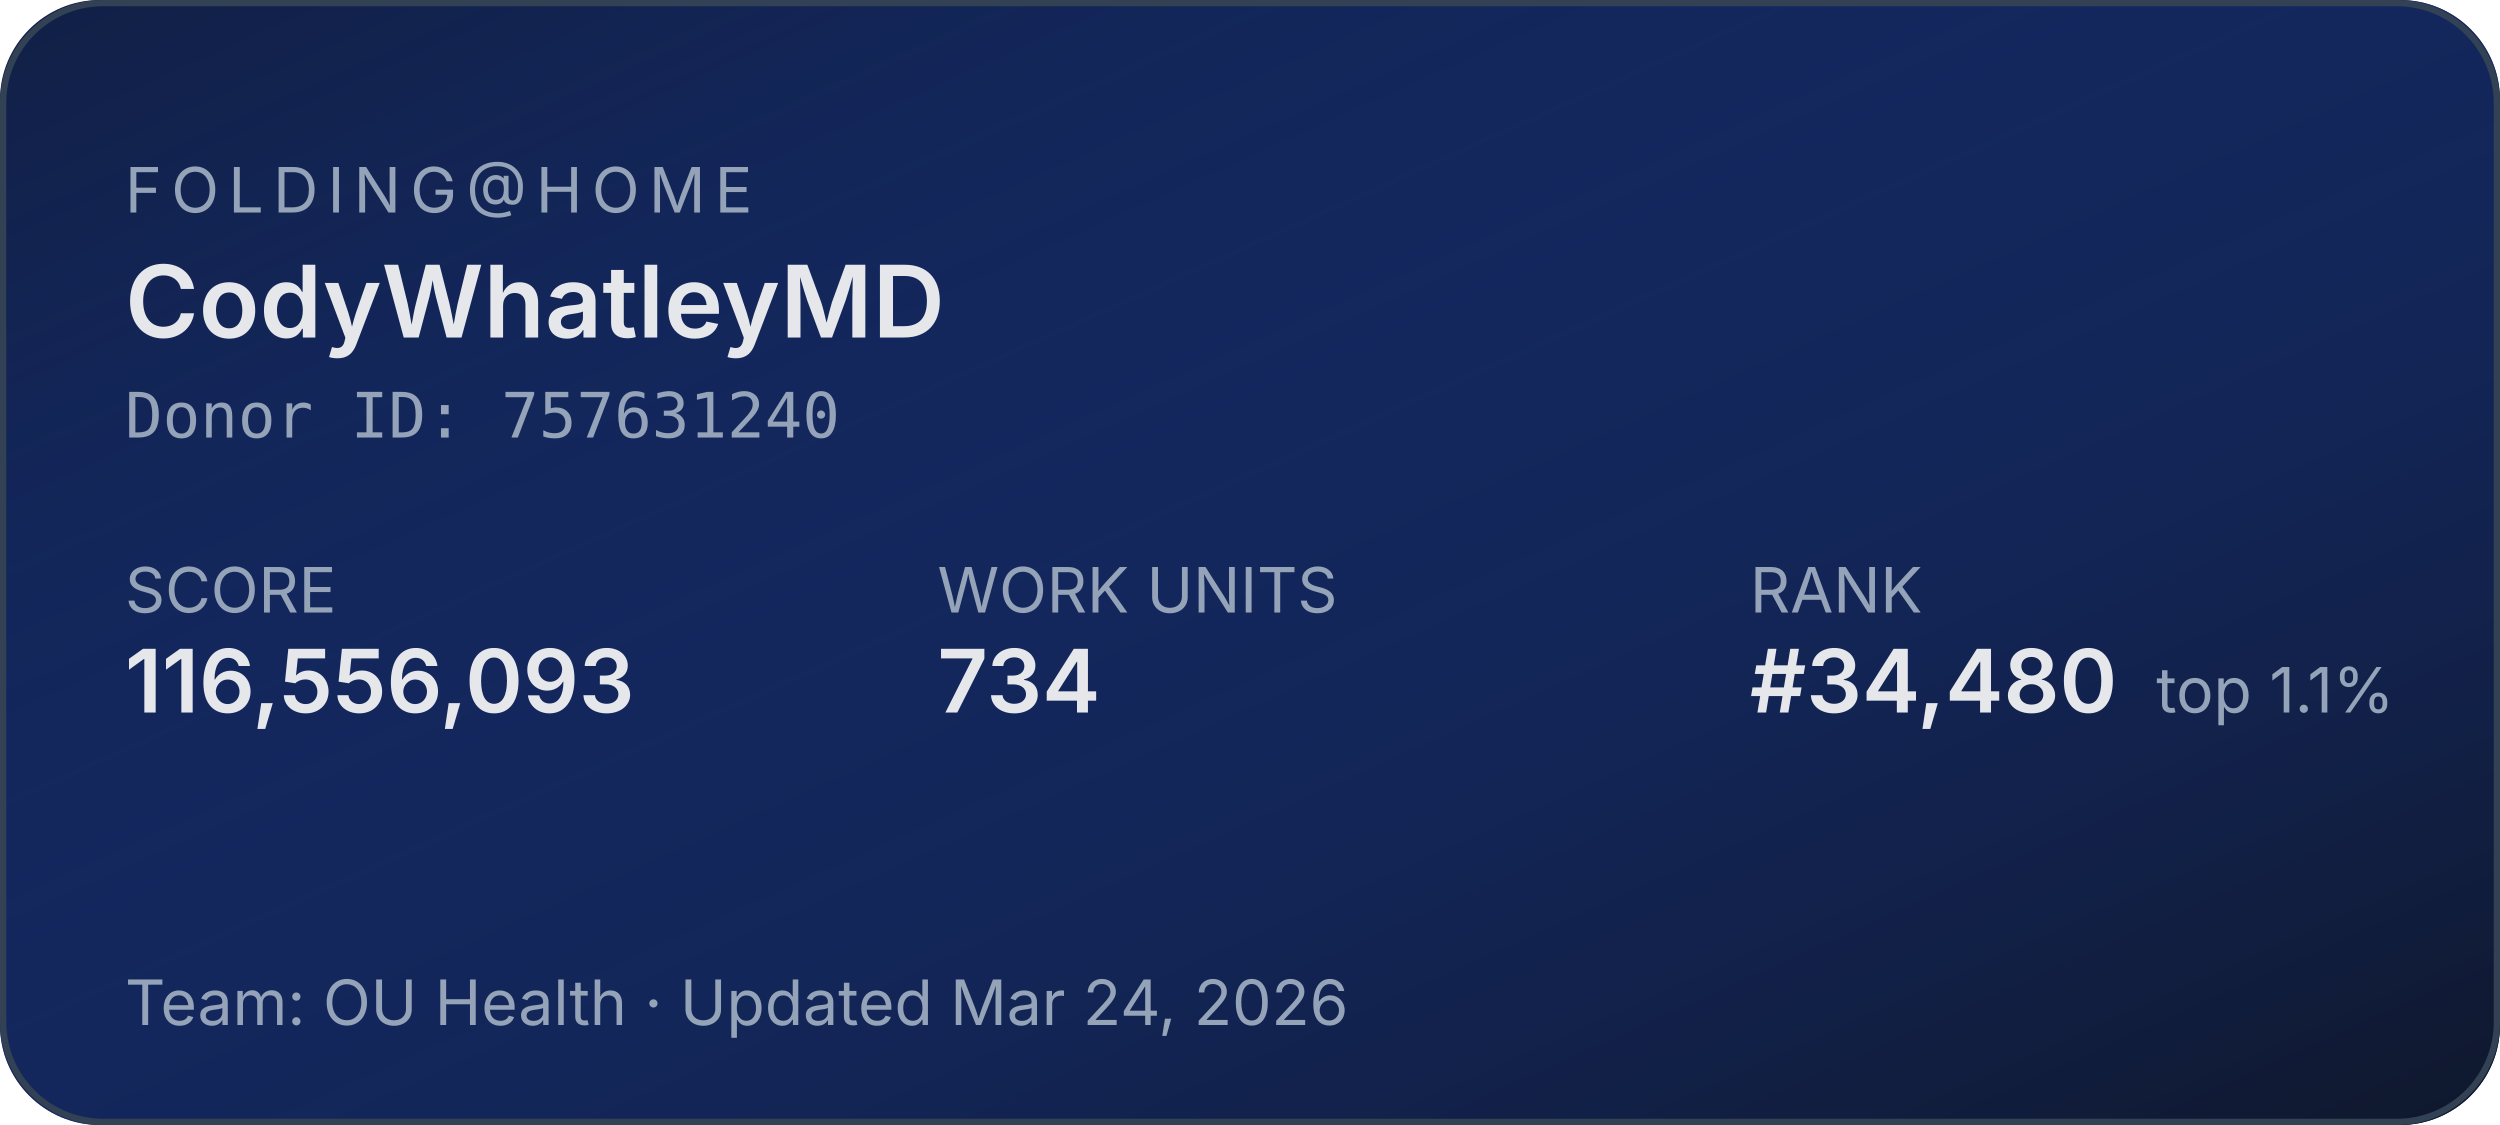
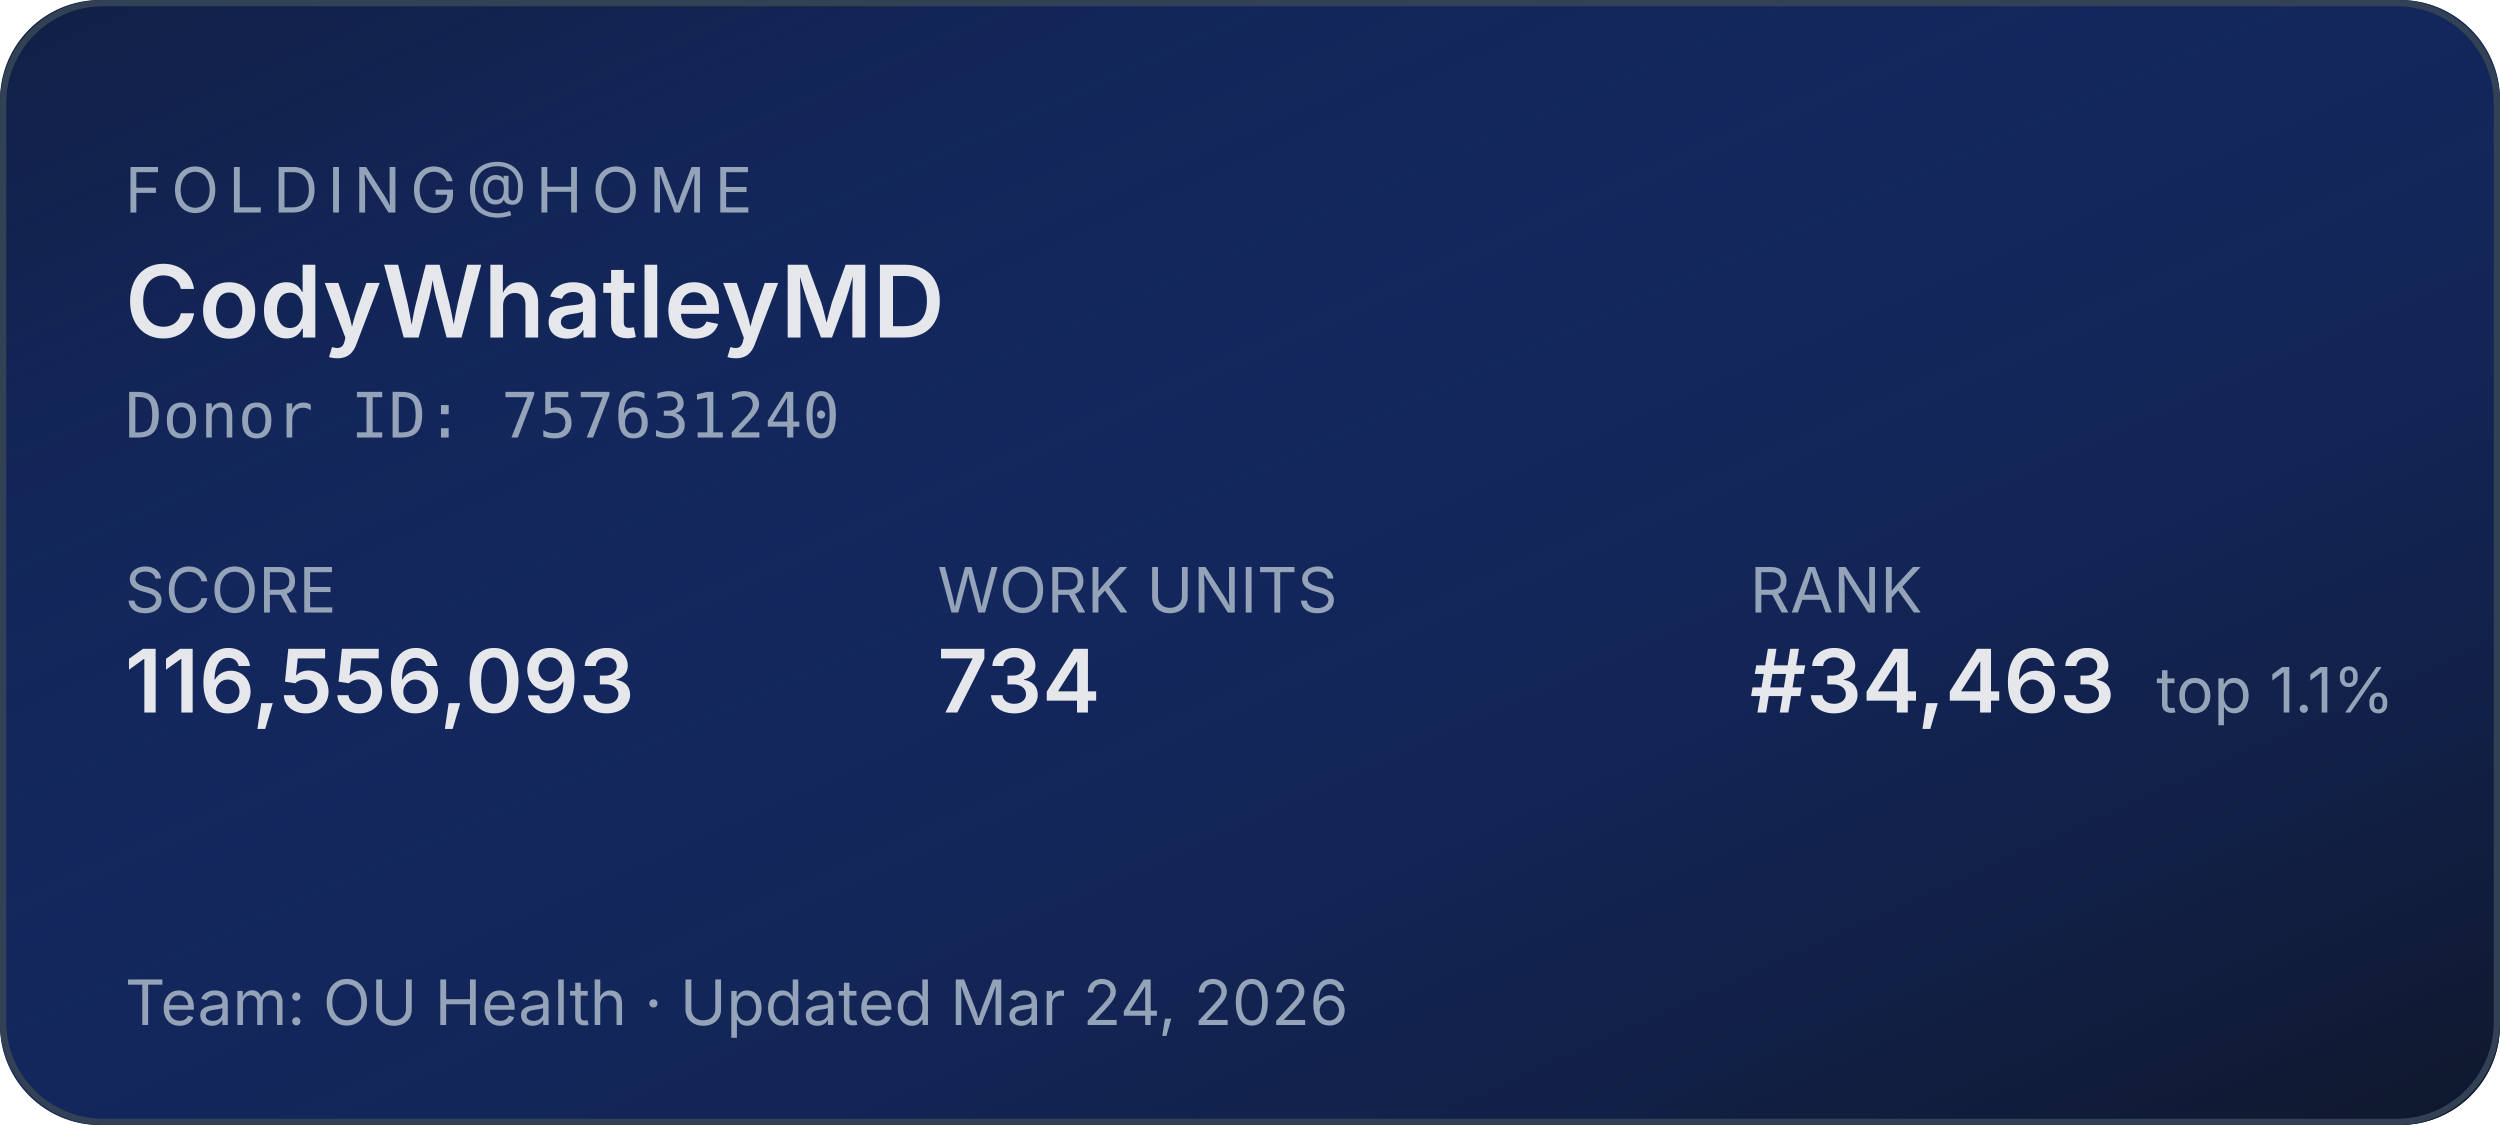
<svg xmlns="http://www.w3.org/2000/svg" width="400" height="180" role="img" aria-label="Folding@home stats for CodyWhatleyMD">
  <defs>
    <linearGradient id="bg" x1="0" y1="0" x2="1" y2="1">
      <stop offset="0%" stop-color="#1d4ed8" stop-opacity="0.15" />
      <stop offset="100%" stop-color="#0f172a" stop-opacity="1" />
    </linearGradient>
  </defs>
  <rect width="400" height="180" rx="16" fill="#0f172a" />
  <rect width="400" height="180" rx="16" fill="url(#bg)" />
  <rect x="0.5" y="0.5" width="399" height="179" rx="16" fill="none" stroke="#334155" stroke-width="1" />
  <g font-family="system-ui,-apple-system,sans-serif">
    <text x="20" y="34" fill="#94a3b8" font-size="10" letter-spacing="1.5" text-transform="uppercase">FOLDING@HOME</text>
    <text x="20" y="54" fill="#e5e7eb" font-size="16" font-weight="600">CodyWhatleyMD</text>
    <text x="20" y="70" fill="#94a3b8" font-size="10" font-family="ui-monospace,monospace">Donor ID: 757631240</text>
    <text x="20" y="98" fill="#94a3b8" font-size="10">SCORE</text>
    <text x="20" y="114" fill="#e5e7eb" font-size="14" font-weight="600">116,556,093</text>
    <text x="150" y="98" fill="#94a3b8" font-size="10">WORK UNITS</text>
    <text x="150" y="114" fill="#e5e7eb" font-size="14" font-weight="600">734</text>
    <text x="280" y="98" fill="#94a3b8" font-size="10">RANK</text>
-     <text x="280" y="114" fill="#e5e7eb" font-size="14" font-weight="600">#34,480</text>
+     <text x="280" y="114" fill="#e5e7eb" font-size="14" font-weight="600">#34,463</text>
    <text x="345" y="114" fill="#94a3b8" font-size="10">top 1.1%</text>
    <text x="20" y="164" fill="#94a3b8" font-size="10">Team: OU Health  ·  Updated Mar 24, 2026</text>
  </g>
</svg>
